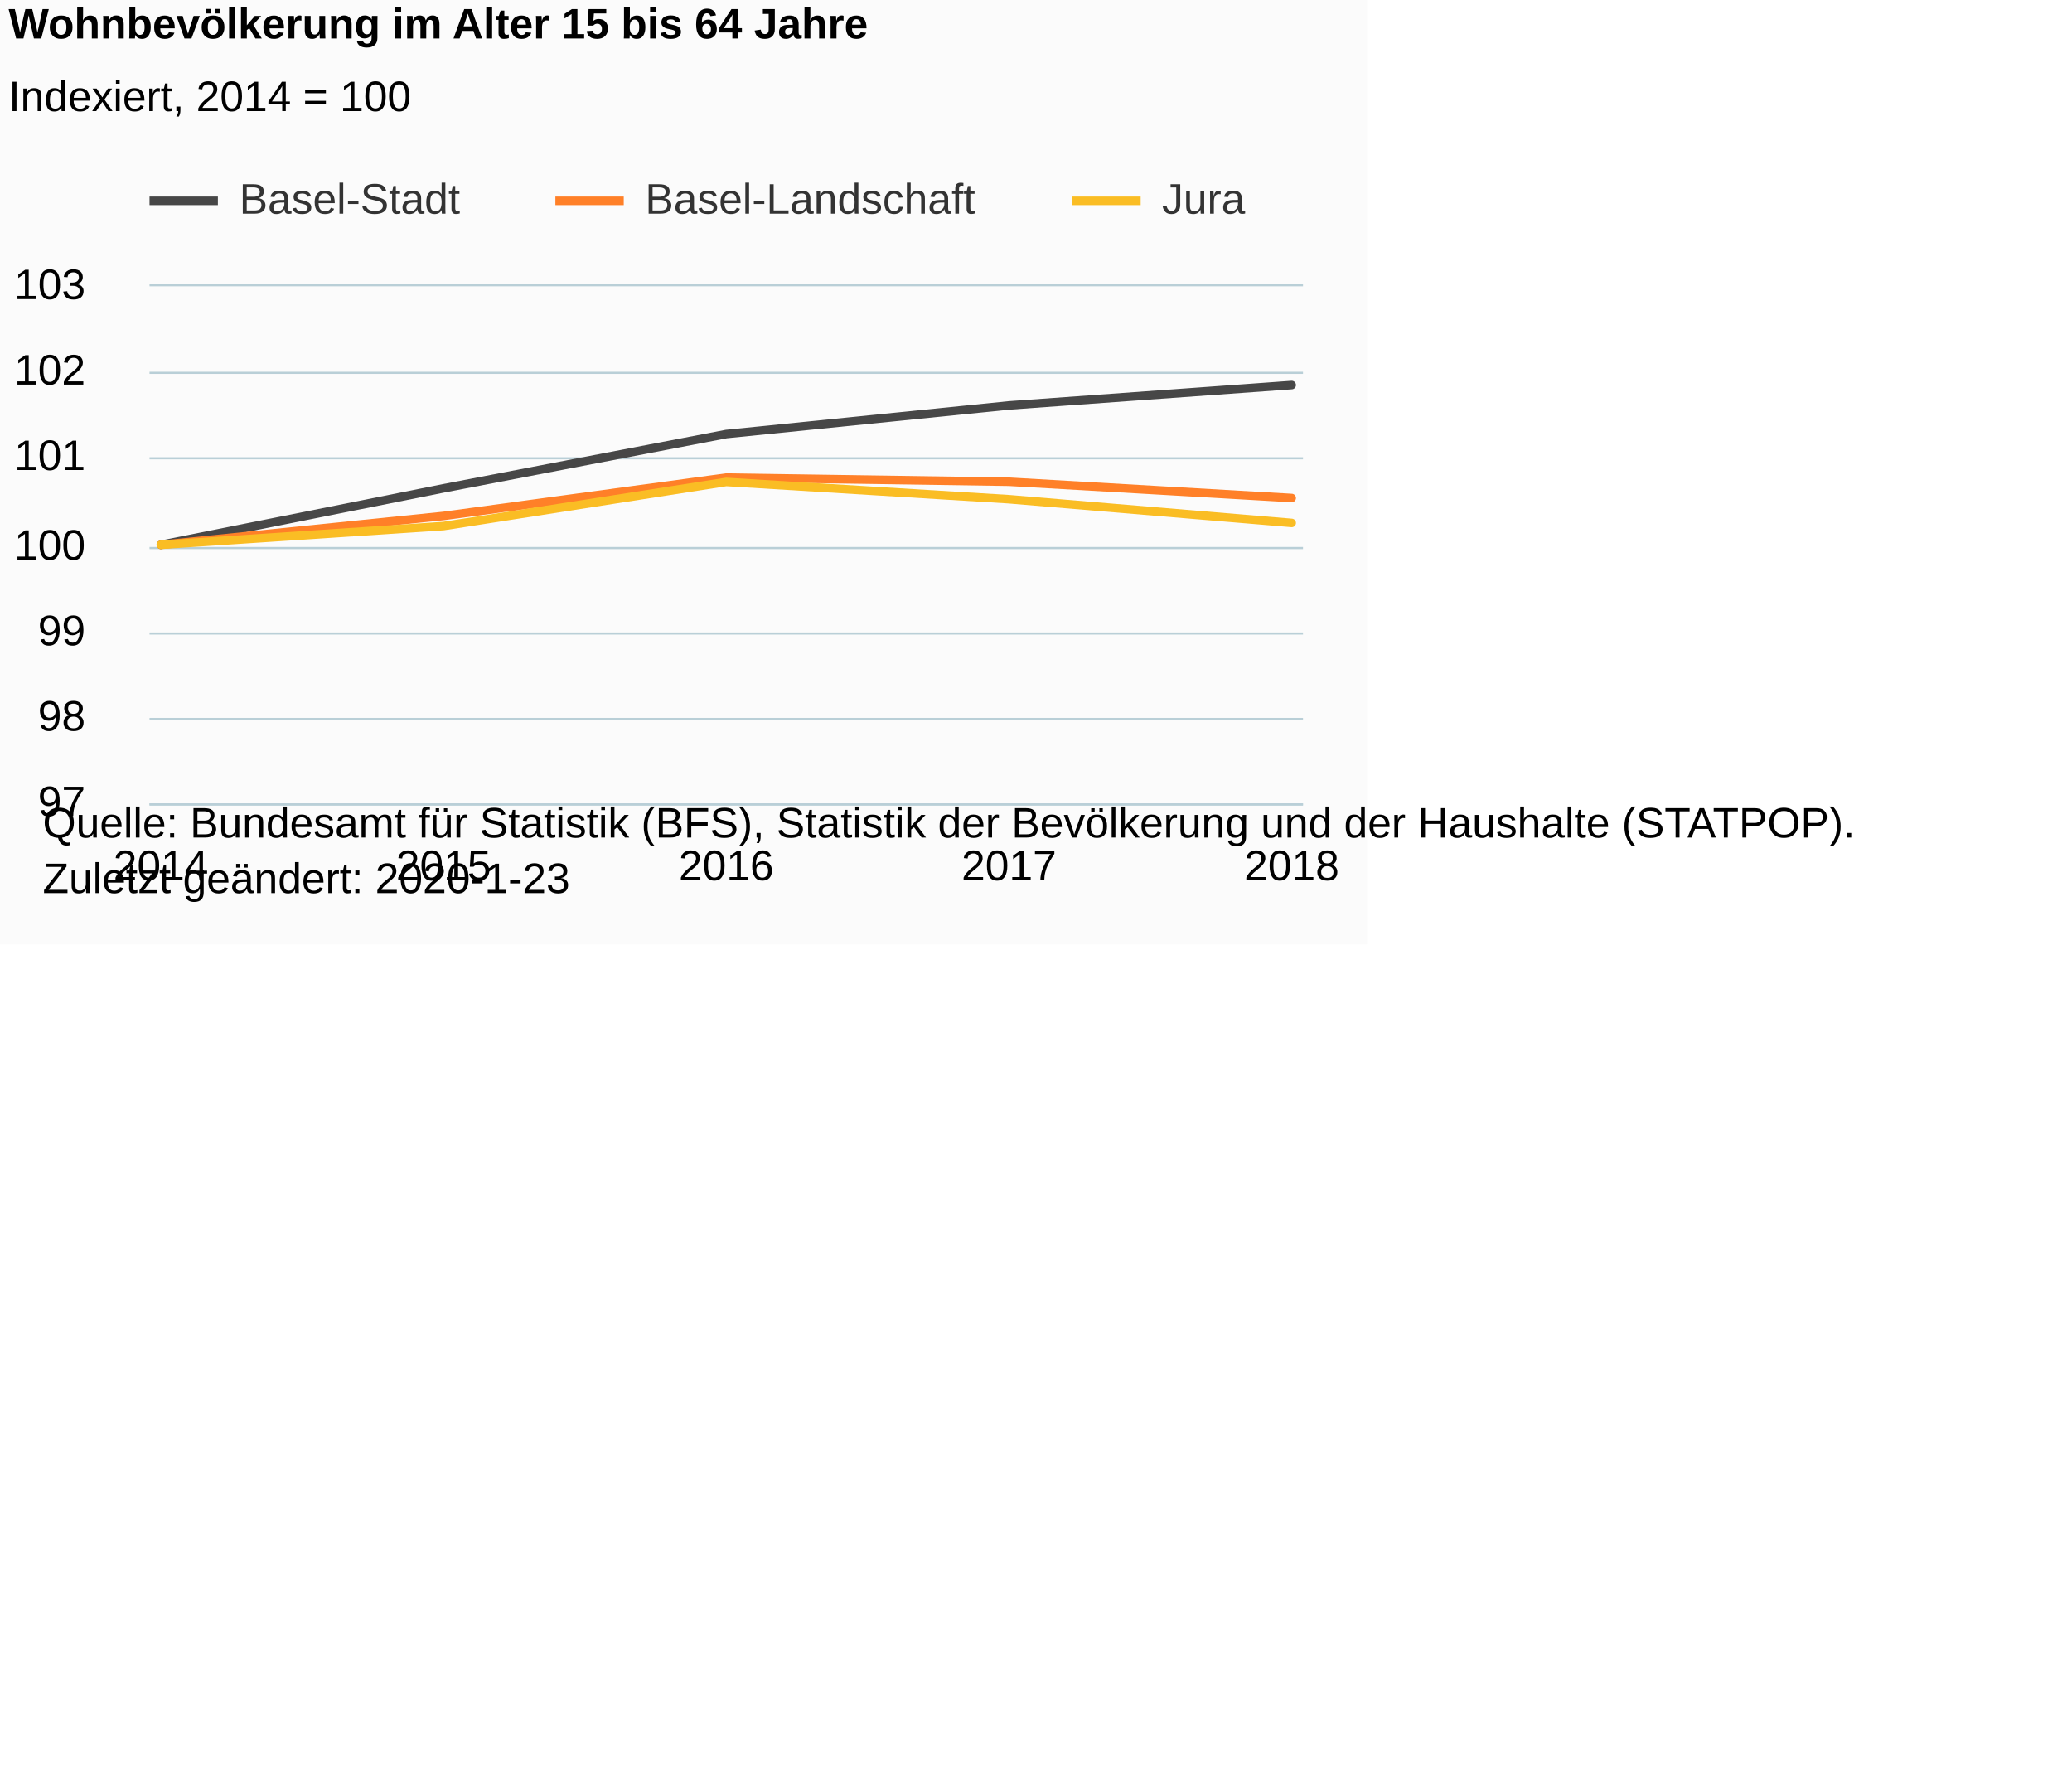
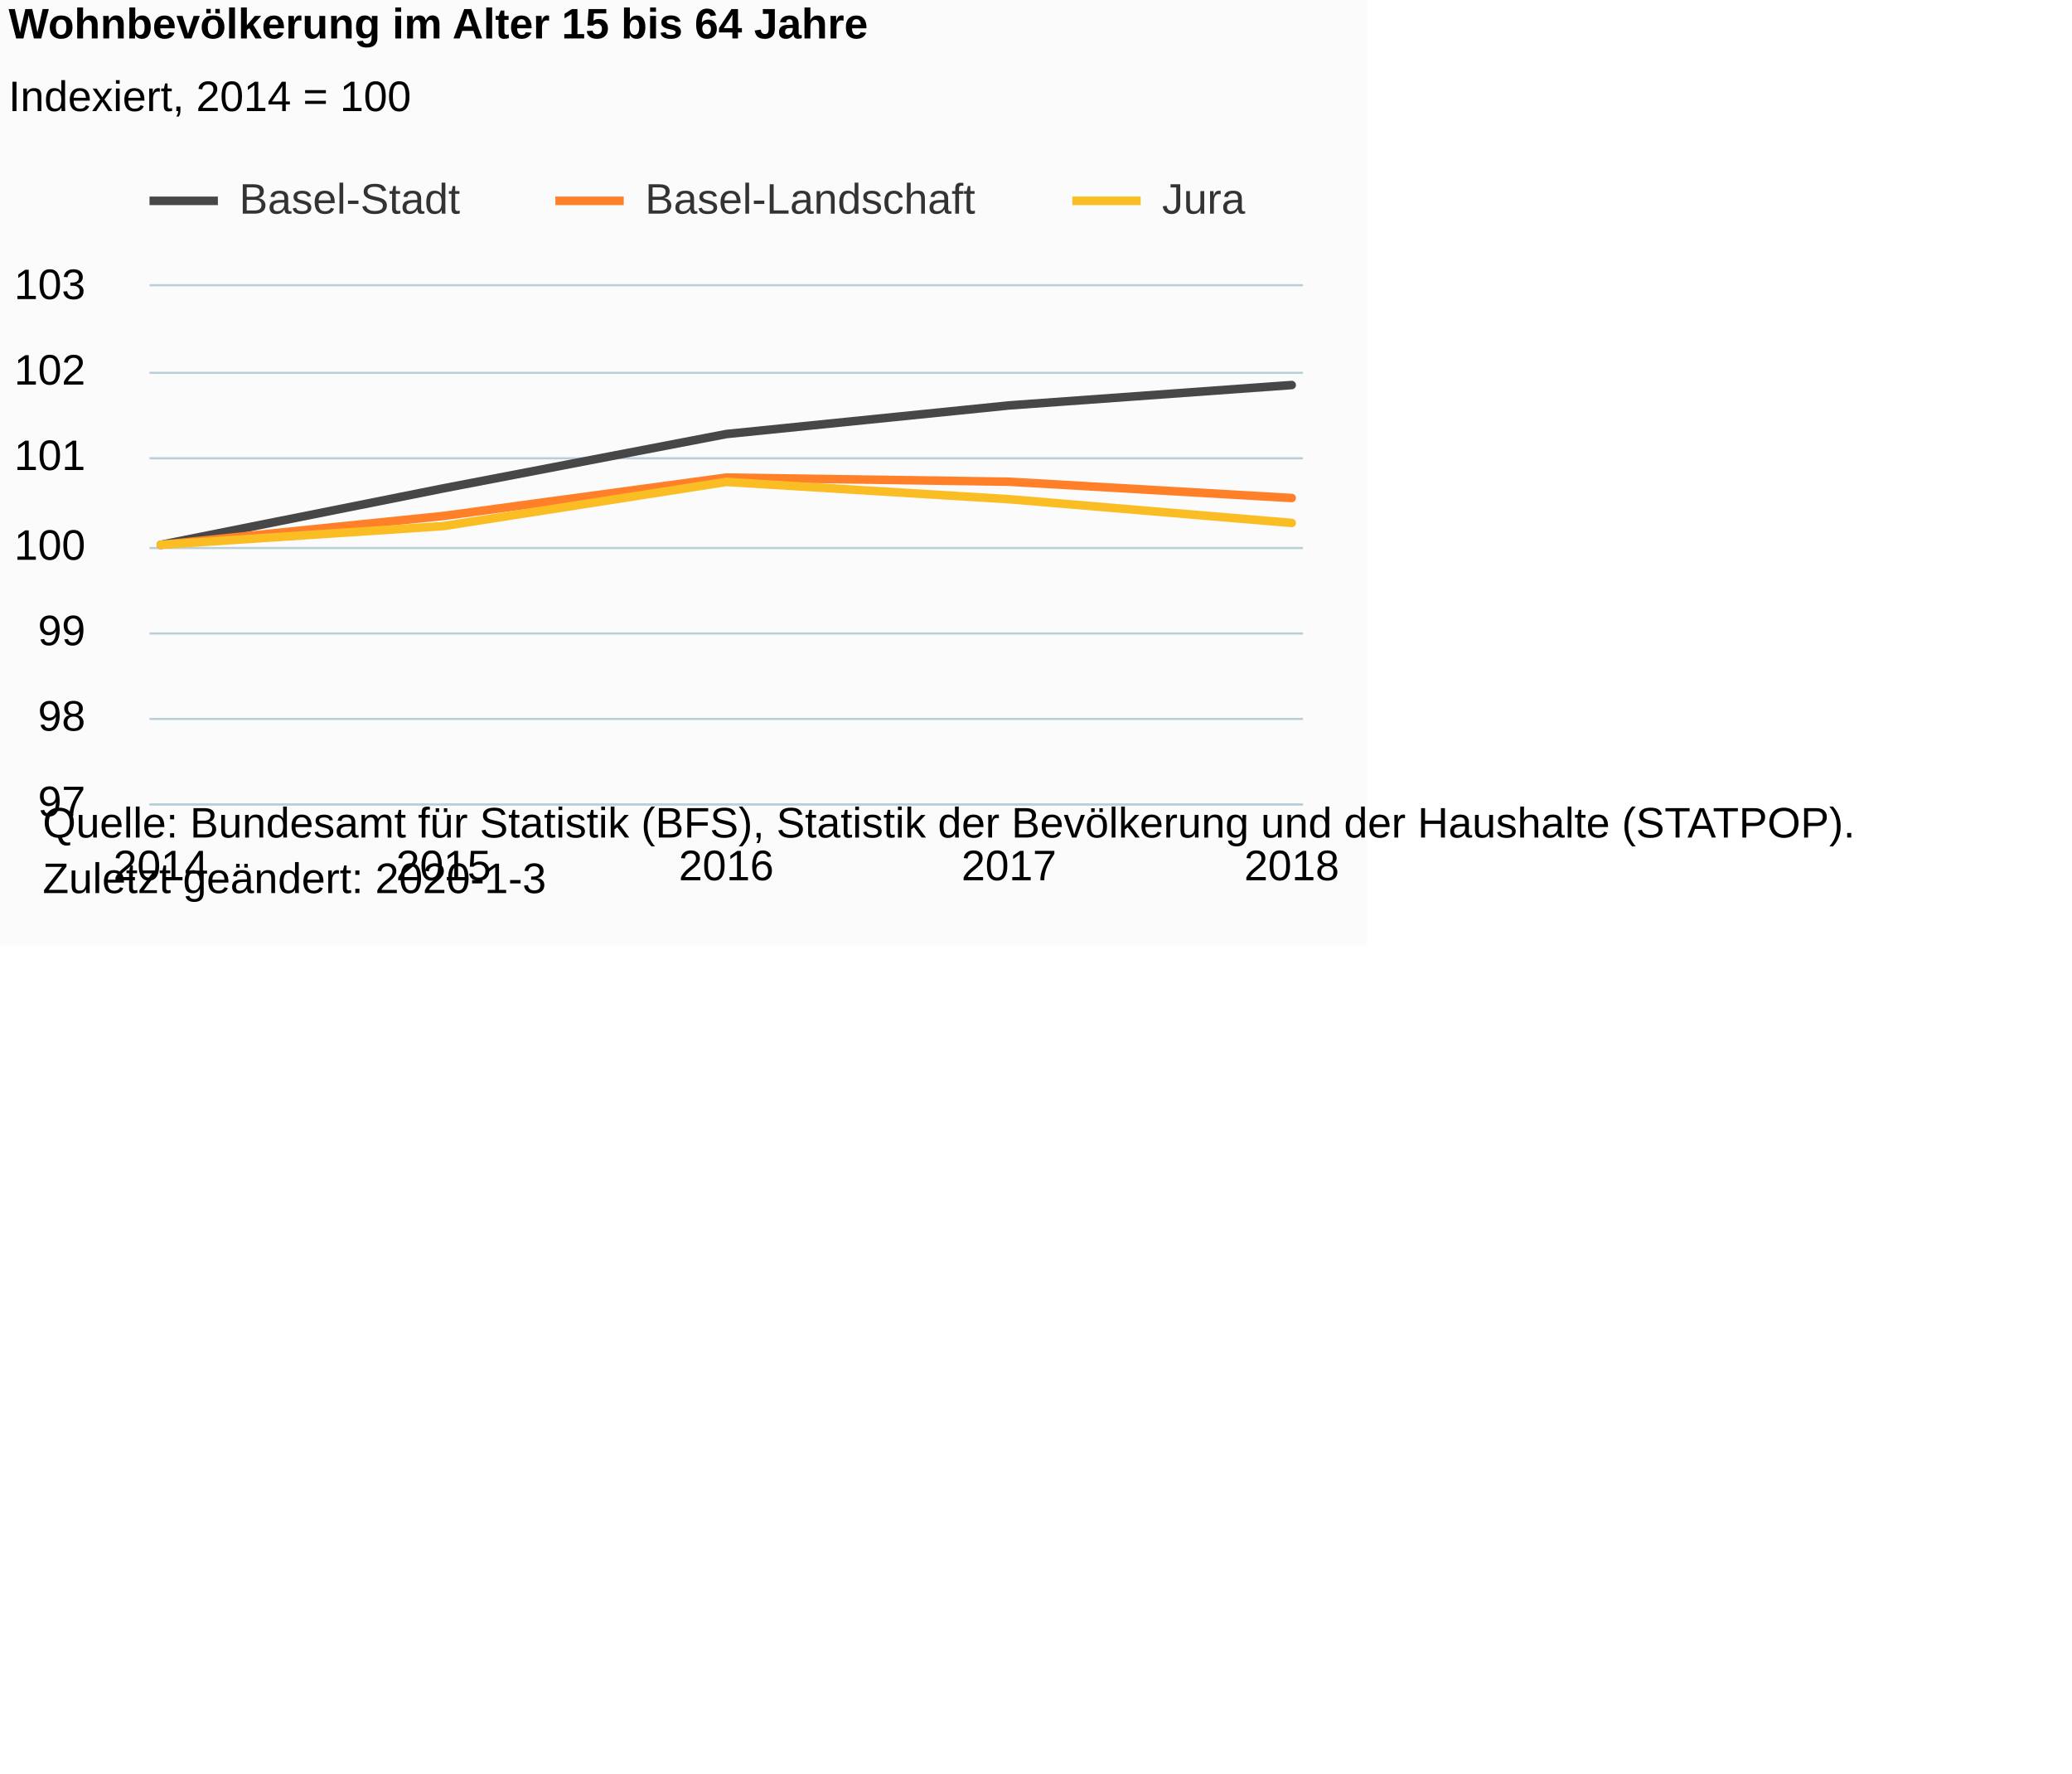
<svg xmlns="http://www.w3.org/2000/svg" version="1.1" class="highcharts-root" style="font-family:Arial;font-size:12px;" viewBox="0 0 485 415">
  <defs>
-     <clipPath id="highcharts-voeunvk-6">
+     <clipPath id="highcharts-gbgilf6-6">
      <rect x="0" y="0" width="270" height="121" fill="none" />
    </clipPath>
-     <clipPath id="highcharts-voeunvk-7">
+     <clipPath id="highcharts-gbgilf6-7">
      <rect x="0" y="0" width="270" height="121" fill="none" />
    </clipPath>
  </defs>
  <rect fill="#fbfbfb" class="highcharts-background" x="0" y="0" width="320" height="221" rx="0" ry="0" />
  <rect fill="none" class="highcharts-plot-background" x="35" y="67" width="270" height="121" />
  <g class="highcharts-pane-group" data-z-index="0" />
  <g class="highcharts-grid highcharts-xaxis-grid " data-z-index="1">
    <path fill="none" data-z-index="1" class="highcharts-grid-line" d="M 37.5 67 L 37.5 188" opacity="1" />
    <path fill="none" data-z-index="1" class="highcharts-grid-line" d="M 103.5 67 L 103.5 188" opacity="1" />
    <path fill="none" data-z-index="1" class="highcharts-grid-line" d="M 169.5 67 L 169.5 188" opacity="1" />
    <path fill="none" data-z-index="1" class="highcharts-grid-line" d="M 235.5 67 L 235.5 188" opacity="1" />
    <path fill="none" data-z-index="1" class="highcharts-grid-line" d="M 301.5 67 L 301.5 188" opacity="1" />
  </g>
  <g class="highcharts-grid highcharts-yaxis-grid " data-z-index="1">
    <path fill="none" stroke="#B9CFD7" stroke-width="0.5" data-z-index="1" class="highcharts-grid-line" d="M 35 188.25 L 305 188.25" opacity="1" />
    <path fill="none" stroke="#B9CFD7" stroke-width="0.5" data-z-index="1" class="highcharts-grid-line" d="M 35 168.25 L 305 168.25" opacity="1" />
    <path fill="none" stroke="#B9CFD7" stroke-width="0.5" data-z-index="1" class="highcharts-grid-line" d="M 35 148.25 L 305 148.25" opacity="1" />
    <path fill="none" stroke="#B9CFD7" stroke-width="0.5" data-z-index="1" class="highcharts-grid-line" d="M 35 128.25 L 305 128.25" opacity="1" />
    <path fill="none" stroke="#B9CFD7" stroke-width="0.5" data-z-index="1" class="highcharts-grid-line" d="M 35 107.25 L 305 107.25" opacity="1" />
    <path fill="none" stroke="#B9CFD7" stroke-width="0.5" data-z-index="1" class="highcharts-grid-line" d="M 35 87.25 L 305 87.25" opacity="1" />
    <path fill="none" stroke="#B9CFD7" stroke-width="0.5" data-z-index="1" class="highcharts-grid-line" d="M 35 66.75 L 305 66.75" opacity="1" />
  </g>
  <rect fill="none" class="highcharts-plot-border" data-z-index="1" x="35" y="67" width="270" height="121" />
  <g class="highcharts-axis highcharts-xaxis " data-z-index="2">
    <path fill="none" class="highcharts-axis-line" stroke="#B9CFD7" stroke-width="0.5" data-z-index="7" d="M 35 188.25 L 305 188.25" />
  </g>
  <g class="highcharts-axis highcharts-yaxis " data-z-index="2">
    <path fill="none" class="highcharts-axis-line" data-z-index="7" d="M 35 67 L 35 188" />
  </g>
  <g class="highcharts-series-group" data-z-index="3">
-     <g data-z-index="0.1" class="highcharts-series highcharts-series-0 highcharts-line-series " transform="translate(35,67) scale(1 1)" clip-path="url(#highcharts-voeunvk-7)">
+     <g data-z-index="0.1" class="highcharts-series highcharts-series-0 highcharts-line-series " transform="translate(35,67) scale(1 1)" clip-path="url(#highcharts-gbgilf6-7)">
      <path fill="none" d="M 2.647 60.5 L 68.824 47.278 L 135 34.577 L 201.176 27.879 L 267.353 23.109" class="highcharts-graph" data-z-index="1" stroke="rgb(71,71,71)" stroke-width="2" stroke-linejoin="round" stroke-linecap="round" />
    </g>
    <g data-z-index="0.1" class="highcharts-markers highcharts-series-0 highcharts-line-series " transform="translate(35,67) scale(1 1)" clip-path="none" />
-     <g data-z-index="0.1" class="highcharts-series highcharts-series-1 highcharts-line-series " transform="translate(35,67) scale(1 1)" clip-path="url(#highcharts-voeunvk-7)">
+     <g data-z-index="0.1" class="highcharts-series highcharts-series-1 highcharts-line-series " transform="translate(35,67) scale(1 1)" clip-path="url(#highcharts-gbgilf6-7)">
      <path fill="none" d="M 2.647 60.5 L 68.824 53.742 L 135 44.765 L 201.176 45.737 L 267.353 49.546" class="highcharts-graph" data-z-index="1" stroke="rgb(255,128,40)" stroke-width="2" stroke-linejoin="round" stroke-linecap="round" />
    </g>
    <g data-z-index="0.1" class="highcharts-markers highcharts-series-1 highcharts-line-series " transform="translate(35,67) scale(1 1)" clip-path="none" />
-     <g data-z-index="0.1" class="highcharts-series highcharts-series-2 highcharts-line-series " transform="translate(35,67) scale(1 1)" clip-path="url(#highcharts-voeunvk-7)">
+     <g data-z-index="0.1" class="highcharts-series highcharts-series-2 highcharts-line-series " transform="translate(35,67) scale(1 1)" clip-path="url(#highcharts-gbgilf6-7)">
      <path fill="none" d="M 2.647 60.5 L 68.824 56.111 L 135 45.783 L 201.176 49.828 L 267.353 55.379" class="highcharts-graph" data-z-index="1" stroke="rgb(250,189,36)" stroke-width="2" stroke-linejoin="round" stroke-linecap="round" />
    </g>
    <g data-z-index="0.1" class="highcharts-markers highcharts-series-2 highcharts-line-series " transform="translate(35,67) scale(1 1)" clip-path="none" />
  </g>
  <text x="2" text-anchor="start" class="highcharts-title" data-z-index="4" style="color:#000000;font-size:10px;font-weight:bold;fill:#000000;" y="9">
    <tspan>Wohnbevölkerung im Alter 15 bis 64 Jahre</tspan>
  </text>
  <text x="2" text-anchor="start" class="highcharts-subtitle" data-z-index="4" style="color:#000000;font-size:10px;font-weight:normal;font-family:Arial;fill:#000000;" y="26">
    <tspan>Indexiert, 2014 = 100</tspan>
  </text>
  <g class="highcharts-legend" data-z-index="7" transform="translate(35,42)">
    <rect fill="none" class="highcharts-legend-box" rx="0" ry="0" x="0" y="0" width="257" height="13" visibility="visible" />
    <g data-z-index="1">
      <g>
        <g class="highcharts-legend-item highcharts-line-series highcharts-color-undefined highcharts-series-0" data-z-index="1" transform="translate(0,-5)">
          <path fill="none" d="M 0 10 L 16 10" class="highcharts-graph" stroke="rgb(71,71,71)" stroke-width="2" />
          <text x="21" style="color:#333333;font-size:10px;font-weight:normal;cursor:pointer;fill:#333333;" text-anchor="start" data-z-index="2" y="13">
            <tspan>Basel-Stadt</tspan>
          </text>
        </g>
        <g class="highcharts-legend-item highcharts-line-series highcharts-color-undefined highcharts-series-1" data-z-index="1" transform="translate(95,-5)">
          <path fill="none" d="M 0 10 L 16 10" class="highcharts-graph" stroke="rgb(255,128,40)" stroke-width="2" />
          <text x="21" y="13" style="color:#333333;font-size:10px;font-weight:normal;cursor:pointer;fill:#333333;" text-anchor="start" data-z-index="2">
            <tspan>Basel-Landschaft</tspan>
          </text>
        </g>
        <g class="highcharts-legend-item highcharts-line-series highcharts-color-undefined highcharts-series-2" data-z-index="1" transform="translate(216,-5)">
          <path fill="none" d="M 0 10 L 16 10" class="highcharts-graph" stroke="rgb(250,189,36)" stroke-width="2" />
          <text x="21" y="13" style="color:#333333;font-size:10px;font-weight:normal;cursor:pointer;fill:#333333;" text-anchor="start" data-z-index="2">
            <tspan>Jura</tspan>
          </text>
        </g>
      </g>
    </g>
  </g>
  <g class="highcharts-axis-labels highcharts-xaxis-labels " data-z-index="7">
    <text x="37.647" style="color:#000000;cursor:default;font-size:10px;white-space:nowrap;fill:#000000;" text-anchor="middle" transform="translate(0,0)" y="206" opacity="1">2014</text>
    <text x="103.824" style="color:#000000;cursor:default;font-size:10px;white-space:nowrap;fill:#000000;" text-anchor="middle" transform="translate(0,0)" y="206" opacity="1">2015</text>
    <text x="170" style="color:#000000;cursor:default;font-size:10px;white-space:nowrap;fill:#000000;" text-anchor="middle" transform="translate(0,0)" y="206" opacity="1">2016</text>
    <text x="236.176" style="color:#000000;cursor:default;font-size:10px;white-space:nowrap;fill:#000000;" text-anchor="middle" transform="translate(0,0)" y="206" opacity="1">2017</text>
    <text x="302.353" style="color:#000000;cursor:default;font-size:10px;white-space:nowrap;fill:#000000;" text-anchor="middle" transform="translate(0,0)" y="206" opacity="1">2018</text>
  </g>
  <g class="highcharts-axis-labels highcharts-yaxis-labels " data-z-index="7">
    <text x="20" style="color:#000000;cursor:default;font-size:10px;fill:#000000;" text-anchor="end" transform="translate(0,0)" y="191" opacity="1">97</text>
    <text x="20" style="color:#000000;cursor:default;font-size:10px;fill:#000000;" text-anchor="end" transform="translate(0,0)" y="171" opacity="1">98</text>
    <text x="20" style="color:#000000;cursor:default;font-size:10px;fill:#000000;" text-anchor="end" transform="translate(0,0)" y="151" opacity="1">99</text>
    <text x="20" style="color:#000000;cursor:default;font-size:10px;fill:#000000;" text-anchor="end" transform="translate(0,0)" y="131" opacity="1">100</text>
    <text x="20" style="color:#000000;cursor:default;font-size:10px;fill:#000000;" text-anchor="end" transform="translate(0,0)" y="110" opacity="1">101</text>
    <text x="20" style="color:#000000;cursor:default;font-size:10px;fill:#000000;" text-anchor="end" transform="translate(0,0)" y="90" opacity="1">102</text>
    <text x="20" style="color:#000000;cursor:default;font-size:10px;fill:#000000;" text-anchor="end" transform="translate(0,0)" y="70" opacity="1">103</text>
  </g>
  <text x="10" class="highcharts-credits" text-anchor="start" data-z-index="8" style="cursor:default;color:#000000;font-size:10px;fill:#000000;" y="196">
    <tspan>Quelle: Bundesamt für Statistik (BFS), Statistik der Bevölkerung und der Haushalte (STATPOP).</tspan>
-     <tspan x="10" dy="13">Zuletzt geändert: 2020-1-23</tspan>
+     <tspan x="10" dy="13">Zuletzt geändert: 2020-1-3</tspan>
  </text>
</svg>
